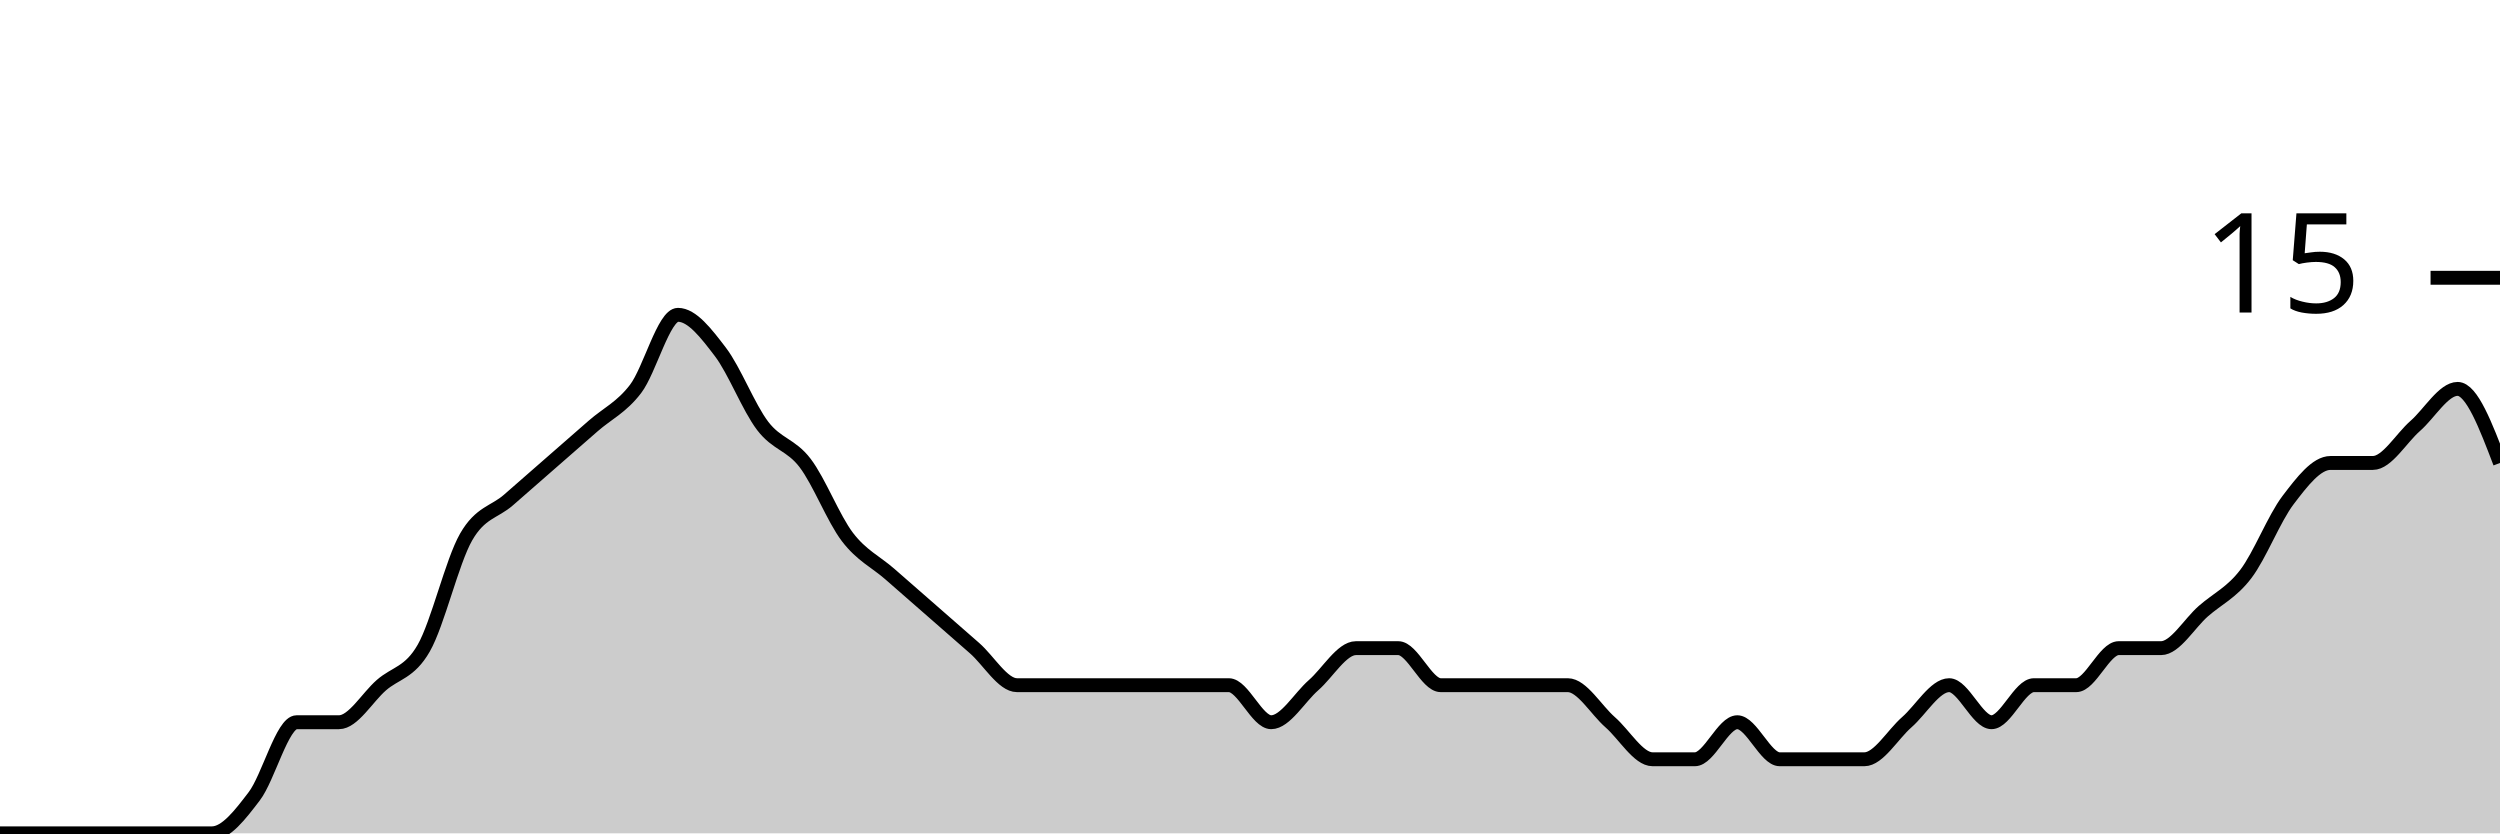
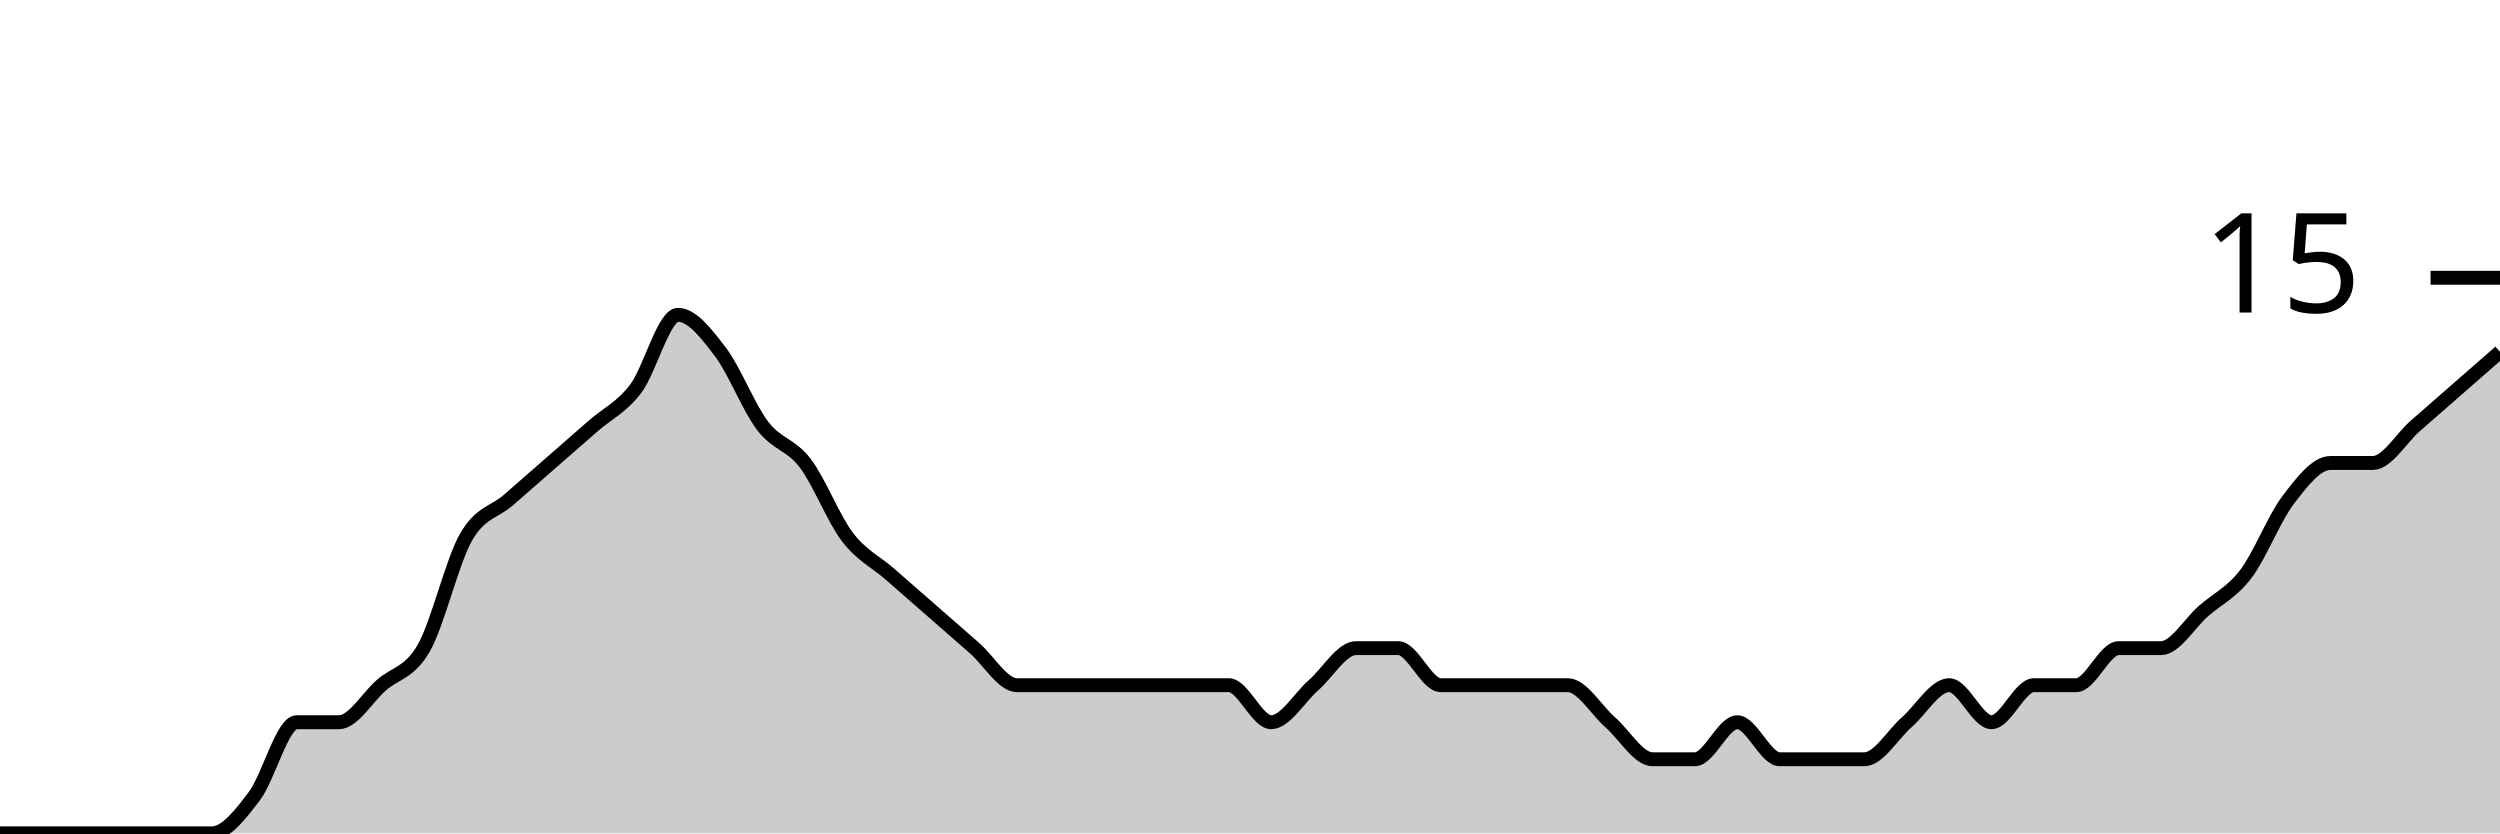
<svg xmlns="http://www.w3.org/2000/svg" viewBox="0 0 180 60">
  <g transform="translate(0,20)">
-     <path class="area" fill="rgba(0, 0, 0, 0.2)" d="M0,40C1.017,40,2.034,40,3.051,40C4.068,40,5.085,40,6.102,40C7.119,40,8.136,40,9.153,40C10.169,40,11.186,40,12.203,40C13.22,40,14.237,40,15.254,40C16.271,40,17.288,38.667,18.305,37.333C19.322,36,20.339,32,21.356,32C22.373,32,23.39,32,24.407,32C25.424,32,26.441,30.222,27.458,29.333C28.475,28.444,29.492,28.444,30.508,26.667C31.525,24.889,32.542,20.444,33.559,18.667C34.576,16.889,35.593,16.889,36.61,16C37.627,15.111,38.644,14.222,39.661,13.333C40.678,12.444,41.695,11.556,42.712,10.667C43.729,9.778,44.746,9.333,45.763,8C46.78,6.667,47.797,2.667,48.814,2.667C49.831,2.667,50.847,4,51.864,5.333C52.881,6.667,53.898,9.333,54.915,10.667C55.932,12,56.949,12,57.966,13.333C58.983,14.667,60,17.333,61.017,18.667C62.034,20,63.051,20.444,64.068,21.333C65.085,22.222,66.102,23.111,67.119,24C68.136,24.889,69.153,25.778,70.169,26.667C71.186,27.556,72.203,29.333,73.22,29.333C74.237,29.333,75.254,29.333,76.271,29.333C77.288,29.333,78.305,29.333,79.322,29.333C80.339,29.333,81.356,29.333,82.373,29.333C83.39,29.333,84.407,29.333,85.424,29.333C86.441,29.333,87.458,29.333,88.475,29.333C89.492,29.333,90.508,32,91.525,32C92.542,32,93.559,30.222,94.576,29.333C95.593,28.444,96.61,26.667,97.627,26.667C98.644,26.667,99.661,26.667,100.678,26.667C101.695,26.667,102.712,29.333,103.729,29.333C104.746,29.333,105.763,29.333,106.78,29.333C107.797,29.333,108.814,29.333,109.831,29.333C110.847,29.333,111.864,29.333,112.881,29.333C113.898,29.333,114.915,31.111,115.932,32C116.949,32.889,117.966,34.667,118.983,34.667C120,34.667,121.017,34.667,122.034,34.667C123.051,34.667,124.068,32,125.085,32C126.102,32,127.119,34.667,128.136,34.667C129.153,34.667,130.169,34.667,131.186,34.667C132.203,34.667,133.22,34.667,134.237,34.667C135.254,34.667,136.271,32.889,137.288,32C138.305,31.111,139.322,29.333,140.339,29.333C141.356,29.333,142.373,32,143.39,32C144.407,32,145.424,29.333,146.441,29.333C147.458,29.333,148.475,29.333,149.492,29.333C150.508,29.333,151.525,26.667,152.542,26.667C153.559,26.667,154.576,26.667,155.593,26.667C156.61,26.667,157.627,24.889,158.644,24C159.661,23.111,160.678,22.667,161.695,21.333C162.712,20,163.729,17.333,164.746,16C165.763,14.667,166.78,13.333,167.797,13.333C168.814,13.333,169.831,13.333,170.847,13.333C171.864,13.333,172.881,11.556,173.898,10.667C174.915,9.778,175.932,8,176.949,8C177.966,8,178.983,10.667,180,13.333L180,40C178.983,40,177.966,40,176.949,40C175.932,40,174.915,40,173.898,40C172.881,40,171.864,40,170.847,40C169.831,40,168.814,40,167.797,40C166.78,40,165.763,40,164.746,40C163.729,40,162.712,40,161.695,40C160.678,40,159.661,40,158.644,40C157.627,40,156.61,40,155.593,40C154.576,40,153.559,40,152.542,40C151.525,40,150.508,40,149.492,40C148.475,40,147.458,40,146.441,40C145.424,40,144.407,40,143.39,40C142.373,40,141.356,40,140.339,40C139.322,40,138.305,40,137.288,40C136.271,40,135.254,40,134.237,40C133.22,40,132.203,40,131.186,40C130.169,40,129.153,40,128.136,40C127.119,40,126.102,40,125.085,40C124.068,40,123.051,40,122.034,40C121.017,40,120,40,118.983,40C117.966,40,116.949,40,115.932,40C114.915,40,113.898,40,112.881,40C111.864,40,110.847,40,109.831,40C108.814,40,107.797,40,106.78,40C105.763,40,104.746,40,103.729,40C102.712,40,101.695,40,100.678,40C99.661,40,98.644,40,97.627,40C96.61,40,95.593,40,94.576,40C93.559,40,92.542,40,91.525,40C90.508,40,89.492,40,88.475,40C87.458,40,86.441,40,85.424,40C84.407,40,83.39,40,82.373,40C81.356,40,80.339,40,79.322,40C78.305,40,77.288,40,76.271,40C75.254,40,74.237,40,73.22,40C72.203,40,71.186,40,70.169,40C69.153,40,68.136,40,67.119,40C66.102,40,65.085,40,64.068,40C63.051,40,62.034,40,61.017,40C60,40,58.983,40,57.966,40C56.949,40,55.932,40,54.915,40C53.898,40,52.881,40,51.864,40C50.847,40,49.831,40,48.814,40C47.797,40,46.78,40,45.763,40C44.746,40,43.729,40,42.712,40C41.695,40,40.678,40,39.661,40C38.644,40,37.627,40,36.61,40C35.593,40,34.576,40,33.559,40C32.542,40,31.525,40,30.508,40C29.492,40,28.475,40,27.458,40C26.441,40,25.424,40,24.407,40C23.39,40,22.373,40,21.356,40C20.339,40,19.322,40,18.305,40C17.288,40,16.271,40,15.254,40C14.237,40,13.22,40,12.203,40C11.186,40,10.169,40,9.153,40C8.136,40,7.119,40,6.102,40C5.085,40,4.068,40,3.051,40C2.034,40,1.017,40,0,40Z" />
-     <path class="line" stroke="black" fill="none" d="M0,40C1.017,40,2.034,40,3.051,40C4.068,40,5.085,40,6.102,40C7.119,40,8.136,40,9.153,40C10.169,40,11.186,40,12.203,40C13.22,40,14.237,40,15.254,40C16.271,40,17.288,38.667,18.305,37.333C19.322,36,20.339,32,21.356,32C22.373,32,23.39,32,24.407,32C25.424,32,26.441,30.222,27.458,29.333C28.475,28.444,29.492,28.444,30.508,26.667C31.525,24.889,32.542,20.444,33.559,18.667C34.576,16.889,35.593,16.889,36.61,16C37.627,15.111,38.644,14.222,39.661,13.333C40.678,12.444,41.695,11.556,42.712,10.667C43.729,9.778,44.746,9.333,45.763,8C46.78,6.667,47.797,2.667,48.814,2.667C49.831,2.667,50.847,4,51.864,5.333C52.881,6.667,53.898,9.333,54.915,10.667C55.932,12,56.949,12,57.966,13.333C58.983,14.667,60,17.333,61.017,18.667C62.034,20,63.051,20.444,64.068,21.333C65.085,22.222,66.102,23.111,67.119,24C68.136,24.889,69.153,25.778,70.169,26.667C71.186,27.556,72.203,29.333,73.22,29.333C74.237,29.333,75.254,29.333,76.271,29.333C77.288,29.333,78.305,29.333,79.322,29.333C80.339,29.333,81.356,29.333,82.373,29.333C83.39,29.333,84.407,29.333,85.424,29.333C86.441,29.333,87.458,29.333,88.475,29.333C89.492,29.333,90.508,32,91.525,32C92.542,32,93.559,30.222,94.576,29.333C95.593,28.444,96.61,26.667,97.627,26.667C98.644,26.667,99.661,26.667,100.678,26.667C101.695,26.667,102.712,29.333,103.729,29.333C104.746,29.333,105.763,29.333,106.78,29.333C107.797,29.333,108.814,29.333,109.831,29.333C110.847,29.333,111.864,29.333,112.881,29.333C113.898,29.333,114.915,31.111,115.932,32C116.949,32.889,117.966,34.667,118.983,34.667C120,34.667,121.017,34.667,122.034,34.667C123.051,34.667,124.068,32,125.085,32C126.102,32,127.119,34.667,128.136,34.667C129.153,34.667,130.169,34.667,131.186,34.667C132.203,34.667,133.22,34.667,134.237,34.667C135.254,34.667,136.271,32.889,137.288,32C138.305,31.111,139.322,29.333,140.339,29.333C141.356,29.333,142.373,32,143.39,32C144.407,32,145.424,29.333,146.441,29.333C147.458,29.333,148.475,29.333,149.492,29.333C150.508,29.333,151.525,26.667,152.542,26.667C153.559,26.667,154.576,26.667,155.593,26.667C156.61,26.667,157.627,24.889,158.644,24C159.661,23.111,160.678,22.667,161.695,21.333C162.712,20,163.729,17.333,164.746,16C165.763,14.667,166.78,13.333,167.797,13.333C168.814,13.333,169.831,13.333,170.847,13.333C171.864,13.333,172.881,11.556,173.898,10.667C174.915,9.778,175.932,8,176.949,8C177.966,8,178.983,10.667,180,13.333" />
+     <path class="area" fill="rgba(0, 0, 0, 0.2)" d="M0,40C1.017,40,2.034,40,3.051,40C4.068,40,5.085,40,6.102,40C7.119,40,8.136,40,9.153,40C10.169,40,11.186,40,12.203,40C13.22,40,14.237,40,15.254,40C16.271,40,17.288,38.667,18.305,37.333C19.322,36,20.339,32,21.356,32C22.373,32,23.39,32,24.407,32C25.424,32,26.441,30.222,27.458,29.333C28.475,28.444,29.492,28.444,30.508,26.667C31.525,24.889,32.542,20.444,33.559,18.667C34.576,16.889,35.593,16.889,36.61,16C37.627,15.111,38.644,14.222,39.661,13.333C40.678,12.444,41.695,11.556,42.712,10.667C43.729,9.778,44.746,9.333,45.763,8C46.78,6.667,47.797,2.667,48.814,2.667C49.831,2.667,50.847,4,51.864,5.333C52.881,6.667,53.898,9.333,54.915,10.667C55.932,12,56.949,12,57.966,13.333C58.983,14.667,60,17.333,61.017,18.667C62.034,20,63.051,20.444,64.068,21.333C65.085,22.222,66.102,23.111,67.119,24C68.136,24.889,69.153,25.778,70.169,26.667C71.186,27.556,72.203,29.333,73.22,29.333C74.237,29.333,75.254,29.333,76.271,29.333C77.288,29.333,78.305,29.333,79.322,29.333C80.339,29.333,81.356,29.333,82.373,29.333C83.39,29.333,84.407,29.333,85.424,29.333C86.441,29.333,87.458,29.333,88.475,29.333C89.492,29.333,90.508,32,91.525,32C92.542,32,93.559,30.222,94.576,29.333C95.593,28.444,96.61,26.667,97.627,26.667C98.644,26.667,99.661,26.667,100.678,26.667C101.695,26.667,102.712,29.333,103.729,29.333C104.746,29.333,105.763,29.333,106.78,29.333C107.797,29.333,108.814,29.333,109.831,29.333C110.847,29.333,111.864,29.333,112.881,29.333C113.898,29.333,114.915,31.111,115.932,32C116.949,32.889,117.966,34.667,118.983,34.667C120,34.667,121.017,34.667,122.034,34.667C123.051,34.667,124.068,32,125.085,32C126.102,32,127.119,34.667,128.136,34.667C129.153,34.667,130.169,34.667,131.186,34.667C132.203,34.667,133.22,34.667,134.237,34.667C135.254,34.667,136.271,32.889,137.288,32C138.305,31.111,139.322,29.333,140.339,29.333C141.356,29.333,142.373,32,143.39,32C144.407,32,145.424,29.333,146.441,29.333C147.458,29.333,148.475,29.333,149.492,29.333C150.508,29.333,151.525,26.667,152.542,26.667C153.559,26.667,154.576,26.667,155.593,26.667C156.61,26.667,157.627,24.889,158.644,24C159.661,23.111,160.678,22.667,161.695,21.333C162.712,20,163.729,17.333,164.746,16C165.763,14.667,166.78,13.333,167.797,13.333C168.814,13.333,169.831,13.333,170.847,13.333C171.864,13.333,172.881,11.556,173.898,10.667C174.915,9.778,175.932,8.889,176.949,8C177.966,7.111,178.983,6.222,180,5.333L180,40C178.983,40,177.966,40,176.949,40C175.932,40,174.915,40,173.898,40C172.881,40,171.864,40,170.847,40C169.831,40,168.814,40,167.797,40C166.78,40,165.763,40,164.746,40C163.729,40,162.712,40,161.695,40C160.678,40,159.661,40,158.644,40C157.627,40,156.61,40,155.593,40C154.576,40,153.559,40,152.542,40C151.525,40,150.508,40,149.492,40C148.475,40,147.458,40,146.441,40C145.424,40,144.407,40,143.39,40C142.373,40,141.356,40,140.339,40C139.322,40,138.305,40,137.288,40C136.271,40,135.254,40,134.237,40C133.22,40,132.203,40,131.186,40C130.169,40,129.153,40,128.136,40C127.119,40,126.102,40,125.085,40C124.068,40,123.051,40,122.034,40C121.017,40,120,40,118.983,40C117.966,40,116.949,40,115.932,40C114.915,40,113.898,40,112.881,40C111.864,40,110.847,40,109.831,40C108.814,40,107.797,40,106.78,40C105.763,40,104.746,40,103.729,40C102.712,40,101.695,40,100.678,40C99.661,40,98.644,40,97.627,40C96.61,40,95.593,40,94.576,40C93.559,40,92.542,40,91.525,40C90.508,40,89.492,40,88.475,40C87.458,40,86.441,40,85.424,40C84.407,40,83.39,40,82.373,40C81.356,40,80.339,40,79.322,40C78.305,40,77.288,40,76.271,40C75.254,40,74.237,40,73.22,40C72.203,40,71.186,40,70.169,40C69.153,40,68.136,40,67.119,40C66.102,40,65.085,40,64.068,40C63.051,40,62.034,40,61.017,40C60,40,58.983,40,57.966,40C56.949,40,55.932,40,54.915,40C53.898,40,52.881,40,51.864,40C50.847,40,49.831,40,48.814,40C47.797,40,46.78,40,45.763,40C44.746,40,43.729,40,42.712,40C41.695,40,40.678,40,39.661,40C38.644,40,37.627,40,36.61,40C35.593,40,34.576,40,33.559,40C32.542,40,31.525,40,30.508,40C29.492,40,28.475,40,27.458,40C26.441,40,25.424,40,24.407,40C23.39,40,22.373,40,21.356,40C20.339,40,19.322,40,18.305,40C17.288,40,16.271,40,15.254,40C14.237,40,13.22,40,12.203,40C11.186,40,10.169,40,9.153,40C8.136,40,7.119,40,6.102,40C5.085,40,4.068,40,3.051,40C2.034,40,1.017,40,0,40Z" />
+     <path class="line" stroke="black" fill="none" d="M0,40C1.017,40,2.034,40,3.051,40C4.068,40,5.085,40,6.102,40C7.119,40,8.136,40,9.153,40C10.169,40,11.186,40,12.203,40C13.22,40,14.237,40,15.254,40C16.271,40,17.288,38.667,18.305,37.333C19.322,36,20.339,32,21.356,32C22.373,32,23.39,32,24.407,32C25.424,32,26.441,30.222,27.458,29.333C28.475,28.444,29.492,28.444,30.508,26.667C31.525,24.889,32.542,20.444,33.559,18.667C34.576,16.889,35.593,16.889,36.61,16C37.627,15.111,38.644,14.222,39.661,13.333C40.678,12.444,41.695,11.556,42.712,10.667C43.729,9.778,44.746,9.333,45.763,8C46.78,6.667,47.797,2.667,48.814,2.667C49.831,2.667,50.847,4,51.864,5.333C52.881,6.667,53.898,9.333,54.915,10.667C55.932,12,56.949,12,57.966,13.333C58.983,14.667,60,17.333,61.017,18.667C62.034,20,63.051,20.444,64.068,21.333C65.085,22.222,66.102,23.111,67.119,24C68.136,24.889,69.153,25.778,70.169,26.667C71.186,27.556,72.203,29.333,73.22,29.333C74.237,29.333,75.254,29.333,76.271,29.333C77.288,29.333,78.305,29.333,79.322,29.333C80.339,29.333,81.356,29.333,82.373,29.333C83.39,29.333,84.407,29.333,85.424,29.333C86.441,29.333,87.458,29.333,88.475,29.333C89.492,29.333,90.508,32,91.525,32C92.542,32,93.559,30.222,94.576,29.333C95.593,28.444,96.61,26.667,97.627,26.667C98.644,26.667,99.661,26.667,100.678,26.667C101.695,26.667,102.712,29.333,103.729,29.333C104.746,29.333,105.763,29.333,106.78,29.333C107.797,29.333,108.814,29.333,109.831,29.333C110.847,29.333,111.864,29.333,112.881,29.333C113.898,29.333,114.915,31.111,115.932,32C116.949,32.889,117.966,34.667,118.983,34.667C120,34.667,121.017,34.667,122.034,34.667C123.051,34.667,124.068,32,125.085,32C126.102,32,127.119,34.667,128.136,34.667C129.153,34.667,130.169,34.667,131.186,34.667C132.203,34.667,133.22,34.667,134.237,34.667C135.254,34.667,136.271,32.889,137.288,32C138.305,31.111,139.322,29.333,140.339,29.333C141.356,29.333,142.373,32,143.39,32C144.407,32,145.424,29.333,146.441,29.333C147.458,29.333,148.475,29.333,149.492,29.333C150.508,29.333,151.525,26.667,152.542,26.667C153.559,26.667,154.576,26.667,155.593,26.667C156.61,26.667,157.627,24.889,158.644,24C159.661,23.111,160.678,22.667,161.695,21.333C162.712,20,163.729,17.333,164.746,16C165.763,14.667,166.78,13.333,167.797,13.333C168.814,13.333,169.831,13.333,170.847,13.333C171.864,13.333,172.881,11.556,173.898,10.667C174.915,9.778,175.932,8.889,176.949,8C177.966,7.111,178.983,6.222,180,5.333" />
    <path class="axis-ceiling" stroke-width="1" stroke="black" fill="none" d="M175,0L180,0" />
    <text class="axis-ceiling-label" font-family="sans-serif" text-anchor="end" font-size="10px" x="170" y="2.5">15</text>
  </g>
</svg>
